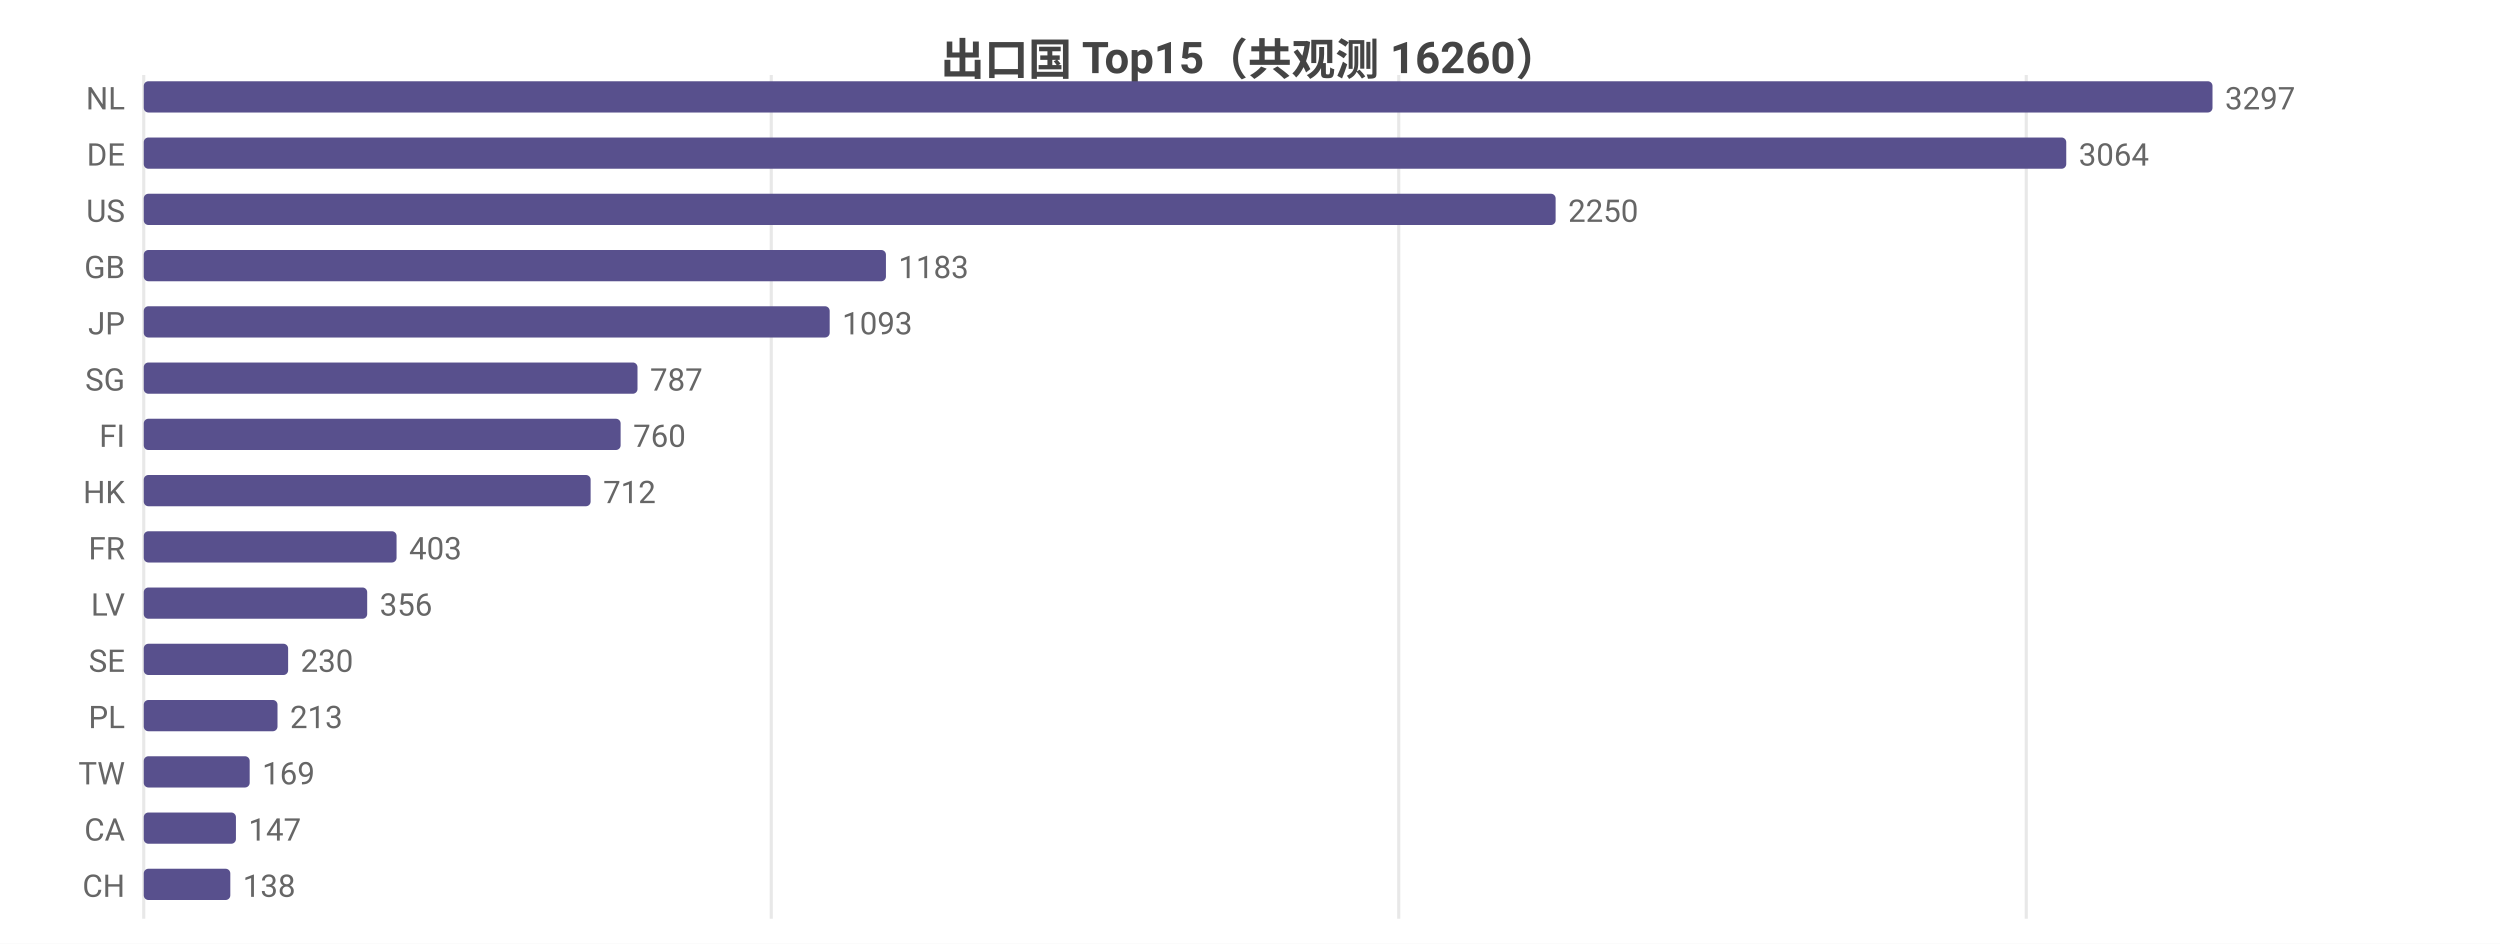
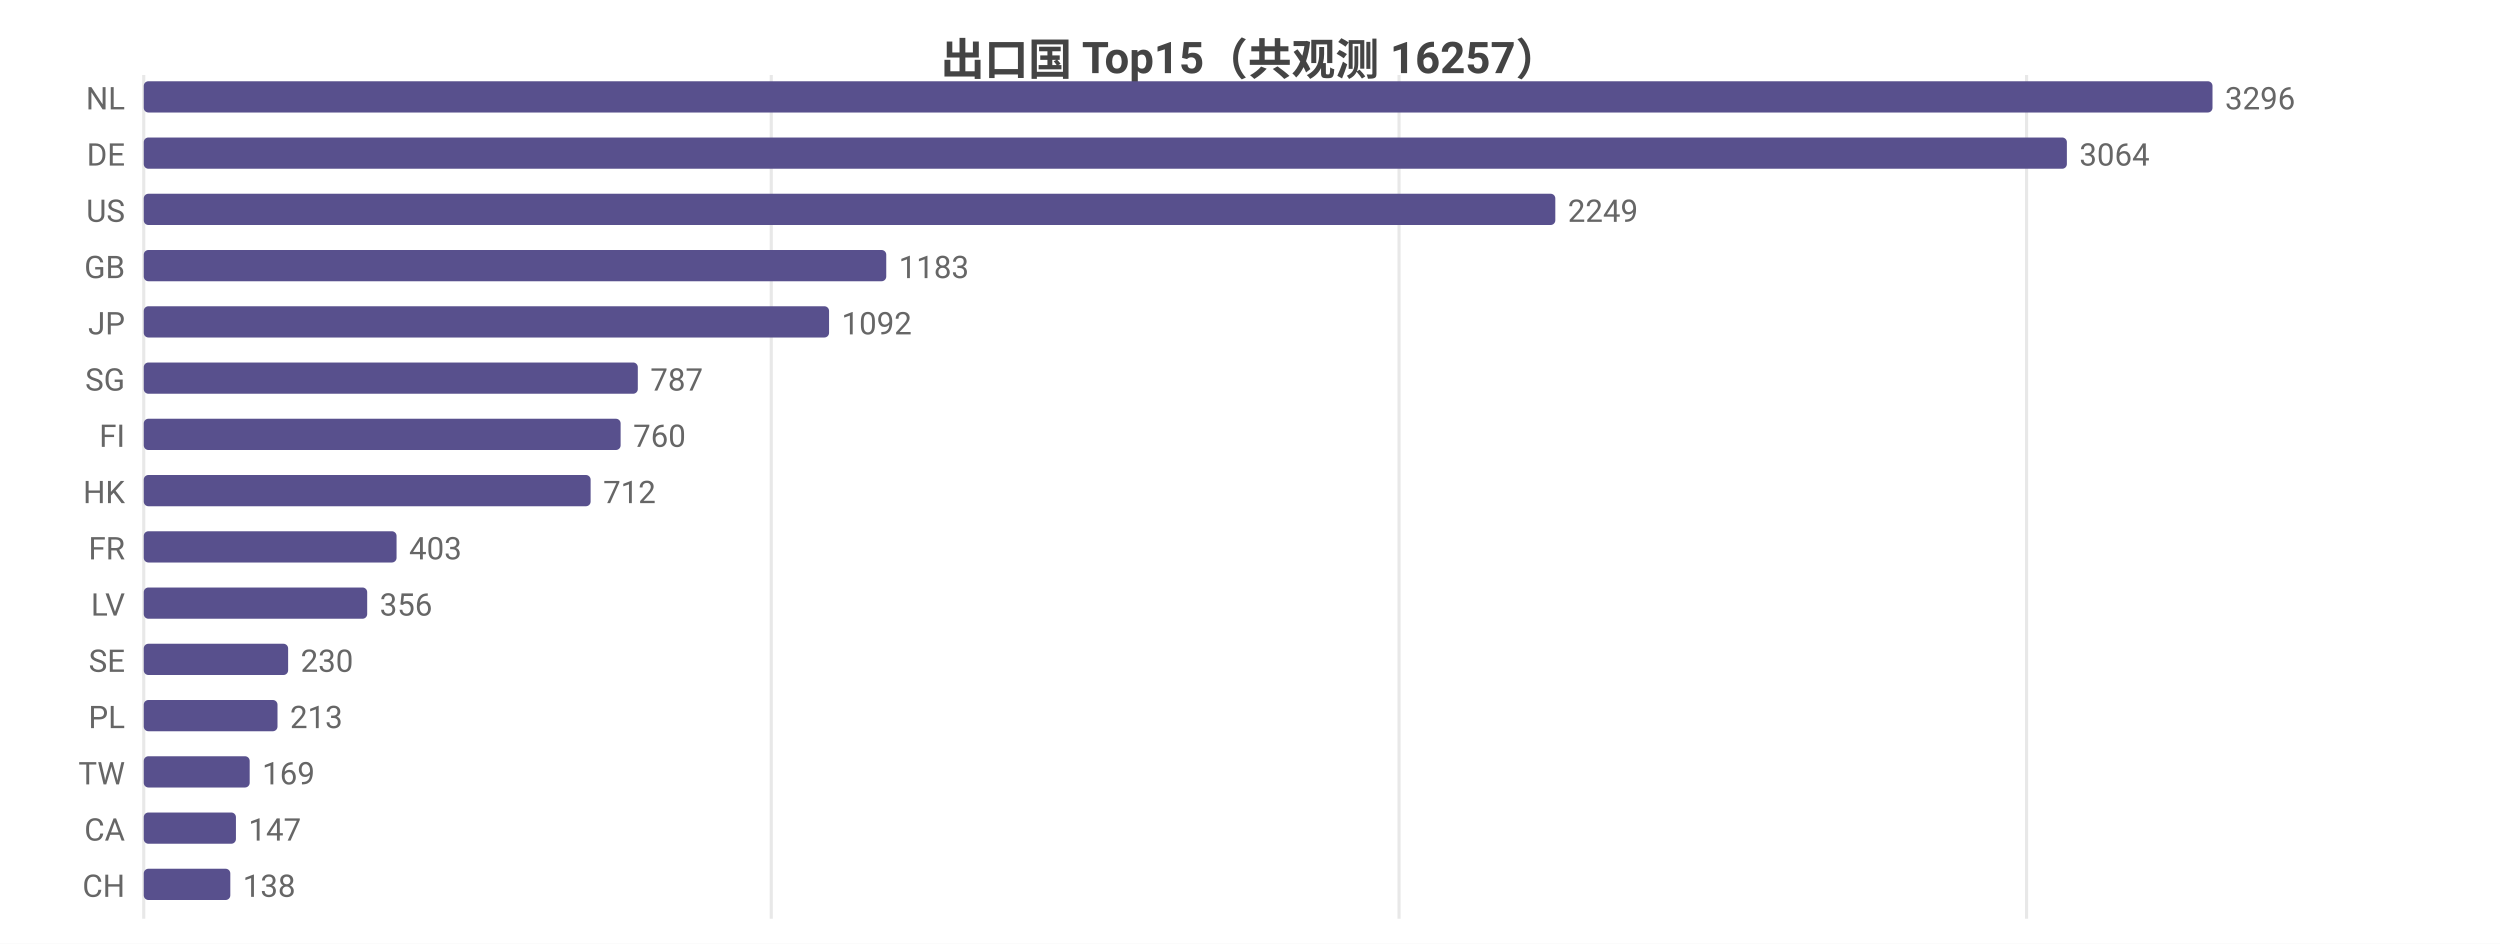
<svg xmlns="http://www.w3.org/2000/svg" width="800" height="302" viewBox="0 0 800 302">
  <rect width="800" height="302" fill="#ffffff" />
  <style>text{font-family:system-ui,-apple-system,'Segoe UI',Roboto,'PingFang SC','Microsoft YaHei','Noto Sans CJK SC',sans-serif}.g{stroke:#e8e8e8;stroke-width:1}.a{stroke:#999;stroke-width:1}.t{font-size:10px;fill:#666}.m{font-size:10px;text-anchor:middle;fill:#666}.e{font-size:10px;text-anchor:end;fill:#666}.l{font-size:11px;fill:#333}.tt{font-size:14px;font-weight:600;text-anchor:middle;fill:#444}.em{font-size:13px;text-anchor:middle;fill:#999}</style>
-   <text class="tt" x="400.0" y="24">出口国 Top15（共观测 16260）</text>
+   <text class="tt" x="400.0" y="24">出口国 Top15（共观测 16257）</text>
  <line class="g" x1="46" y1="24" x2="46" y2="294" />
  <line class="g" x1="246.8" y1="24" x2="246.8" y2="294" />
-   <line class="g" x1="447.6" y1="24" x2="447.6" y2="294" />
-   <line class="g" x1="648.4" y1="24" x2="648.4" y2="294" />
+   <line class="g" x1="447.7" y1="24" x2="447.7" y2="294" />
+   <line class="g" x1="648.5" y1="24" x2="648.5" y2="294" />
  <text class="e" x="40" y="35">NL</text>
  <rect x="46" y="26" width="662" height="10" fill="#58508d" rx="1.5" />
-   <text class="t" x="712" y="35">3297</text>
+   <text class="t" x="712" y="35">3296</text>
  <text class="e" x="40" y="53">DE</text>
-   <rect x="46" y="44" width="615.2" height="10" fill="#58508d" rx="1.5" />
-   <text class="t" x="665.2" y="53">3064</text>
+   <rect x="46" y="44" width="615.4" height="10" fill="#58508d" rx="1.5" />
+   <text class="t" x="665.4" y="53">3064</text>
  <text class="e" x="40" y="71">US</text>
-   <rect x="46" y="62" width="451.8" height="10" fill="#58508d" rx="1.5" />
-   <text class="t" x="501.8" y="71">2250</text>
+   <rect x="46" y="62" width="451.7" height="10" fill="#58508d" rx="1.5" />
+   <text class="t" x="501.7" y="71">2249</text>
  <text class="e" x="40" y="89">GB</text>
-   <rect x="46" y="80" width="237.5" height="10" fill="#58508d" rx="1.5" />
-   <text class="t" x="287.5" y="89">1183</text>
+   <rect x="46" y="80" width="237.6" height="10" fill="#58508d" rx="1.5" />
+   <text class="t" x="287.6" y="89">1183</text>
  <text class="e" x="40" y="107">JP</text>
-   <rect x="46" y="98" width="219.5" height="10" fill="#58508d" rx="1.5" />
-   <text class="t" x="269.5" y="107">1093</text>
+   <rect x="46" y="98" width="219.3" height="10" fill="#58508d" rx="1.5" />
+   <text class="t" x="269.3" y="107">1092</text>
  <text class="e" x="40" y="125">SG</text>
-   <rect x="46" y="116" width="158.0" height="10" fill="#58508d" rx="1.5" />
-   <text class="t" x="208.0" y="125">787</text>
+   <rect x="46" y="116" width="158.1" height="10" fill="#58508d" rx="1.5" />
+   <text class="t" x="208.1" y="125">787</text>
  <text class="e" x="40" y="143">FI</text>
  <rect x="46" y="134" width="152.6" height="10" fill="#58508d" rx="1.5" />
  <text class="t" x="202.6" y="143">760</text>
  <text class="e" x="40" y="161">HK</text>
  <rect x="46" y="152" width="143.0" height="10" fill="#58508d" rx="1.5" />
  <text class="t" x="193.0" y="161">712</text>
  <text class="e" x="40" y="179">FR</text>
  <rect x="46" y="170" width="80.9" height="10" fill="#58508d" rx="1.5" />
  <text class="t" x="130.9" y="179">403</text>
  <text class="e" x="40" y="197">LV</text>
  <rect x="46" y="188" width="71.5" height="10" fill="#58508d" rx="1.5" />
  <text class="t" x="121.5" y="197">356</text>
  <text class="e" x="40" y="215">SE</text>
  <rect x="46" y="206" width="46.2" height="10" fill="#58508d" rx="1.5" />
  <text class="t" x="96.2" y="215">230</text>
  <text class="e" x="40" y="233">PL</text>
  <rect x="46" y="224" width="42.8" height="10" fill="#58508d" rx="1.5" />
  <text class="t" x="92.8" y="233">213</text>
  <text class="e" x="40" y="251">TW</text>
  <rect x="46" y="242" width="33.9" height="10" fill="#58508d" rx="1.5" />
  <text class="t" x="83.9" y="251">169</text>
  <text class="e" x="40" y="269">CA</text>
  <rect x="46" y="260" width="29.5" height="10" fill="#58508d" rx="1.5" />
  <text class="t" x="79.5" y="269">147</text>
  <text class="e" x="40" y="287">CH</text>
  <rect x="46" y="278" width="27.7" height="10" fill="#58508d" rx="1.5" />
  <text class="t" x="77.7" y="287">138</text>
</svg>
